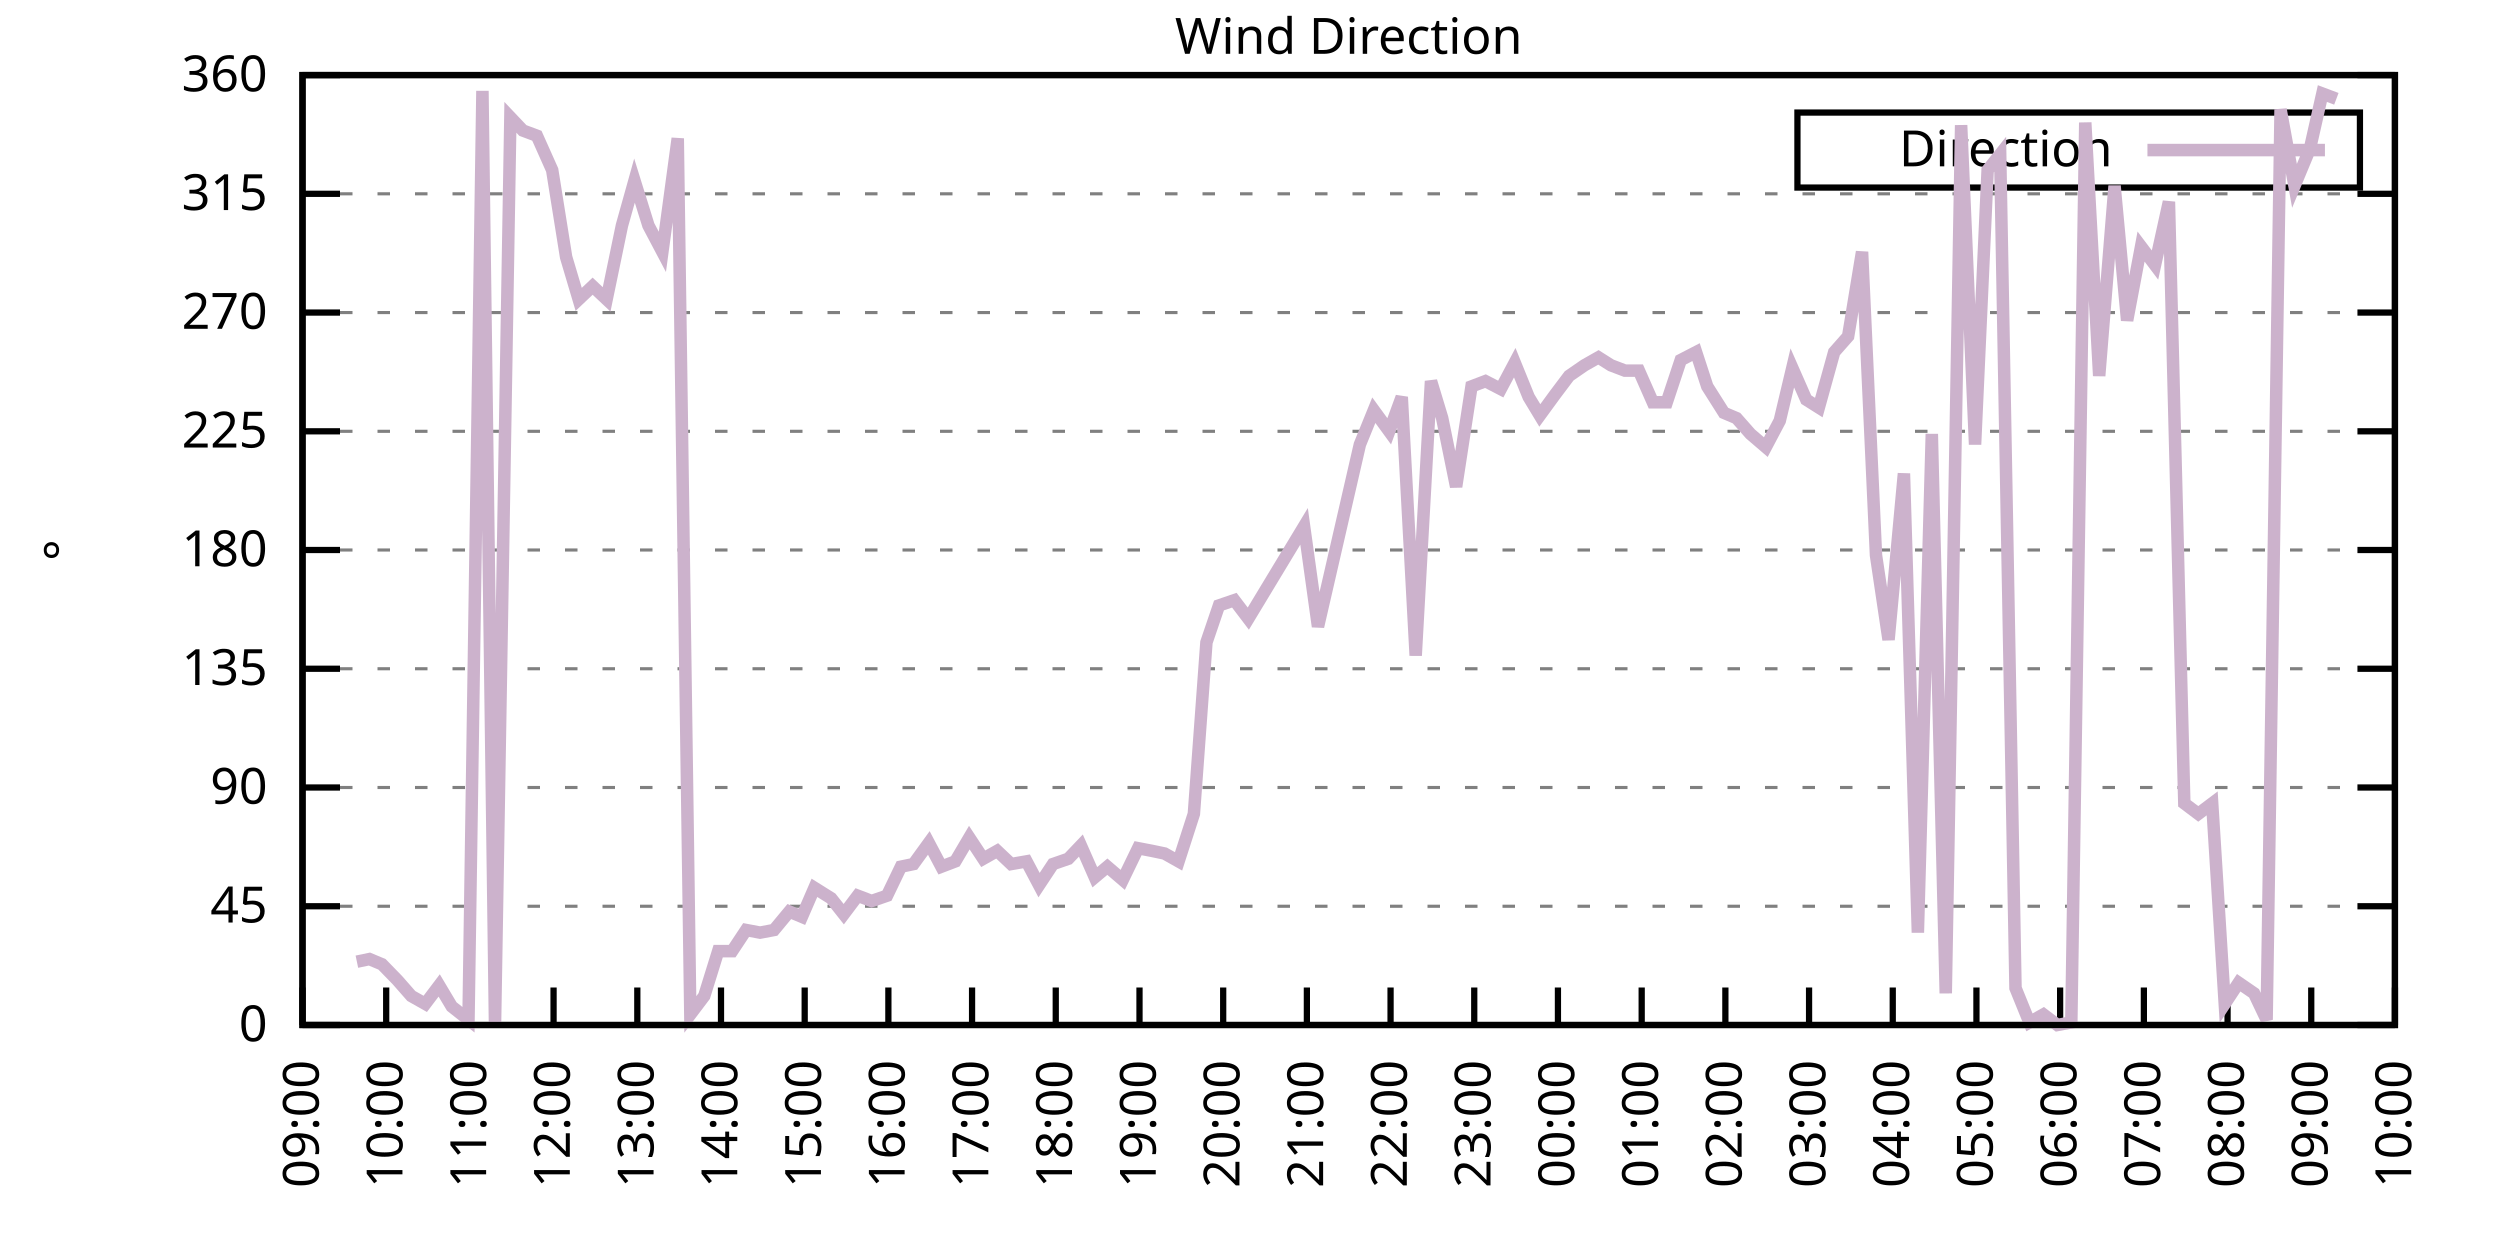
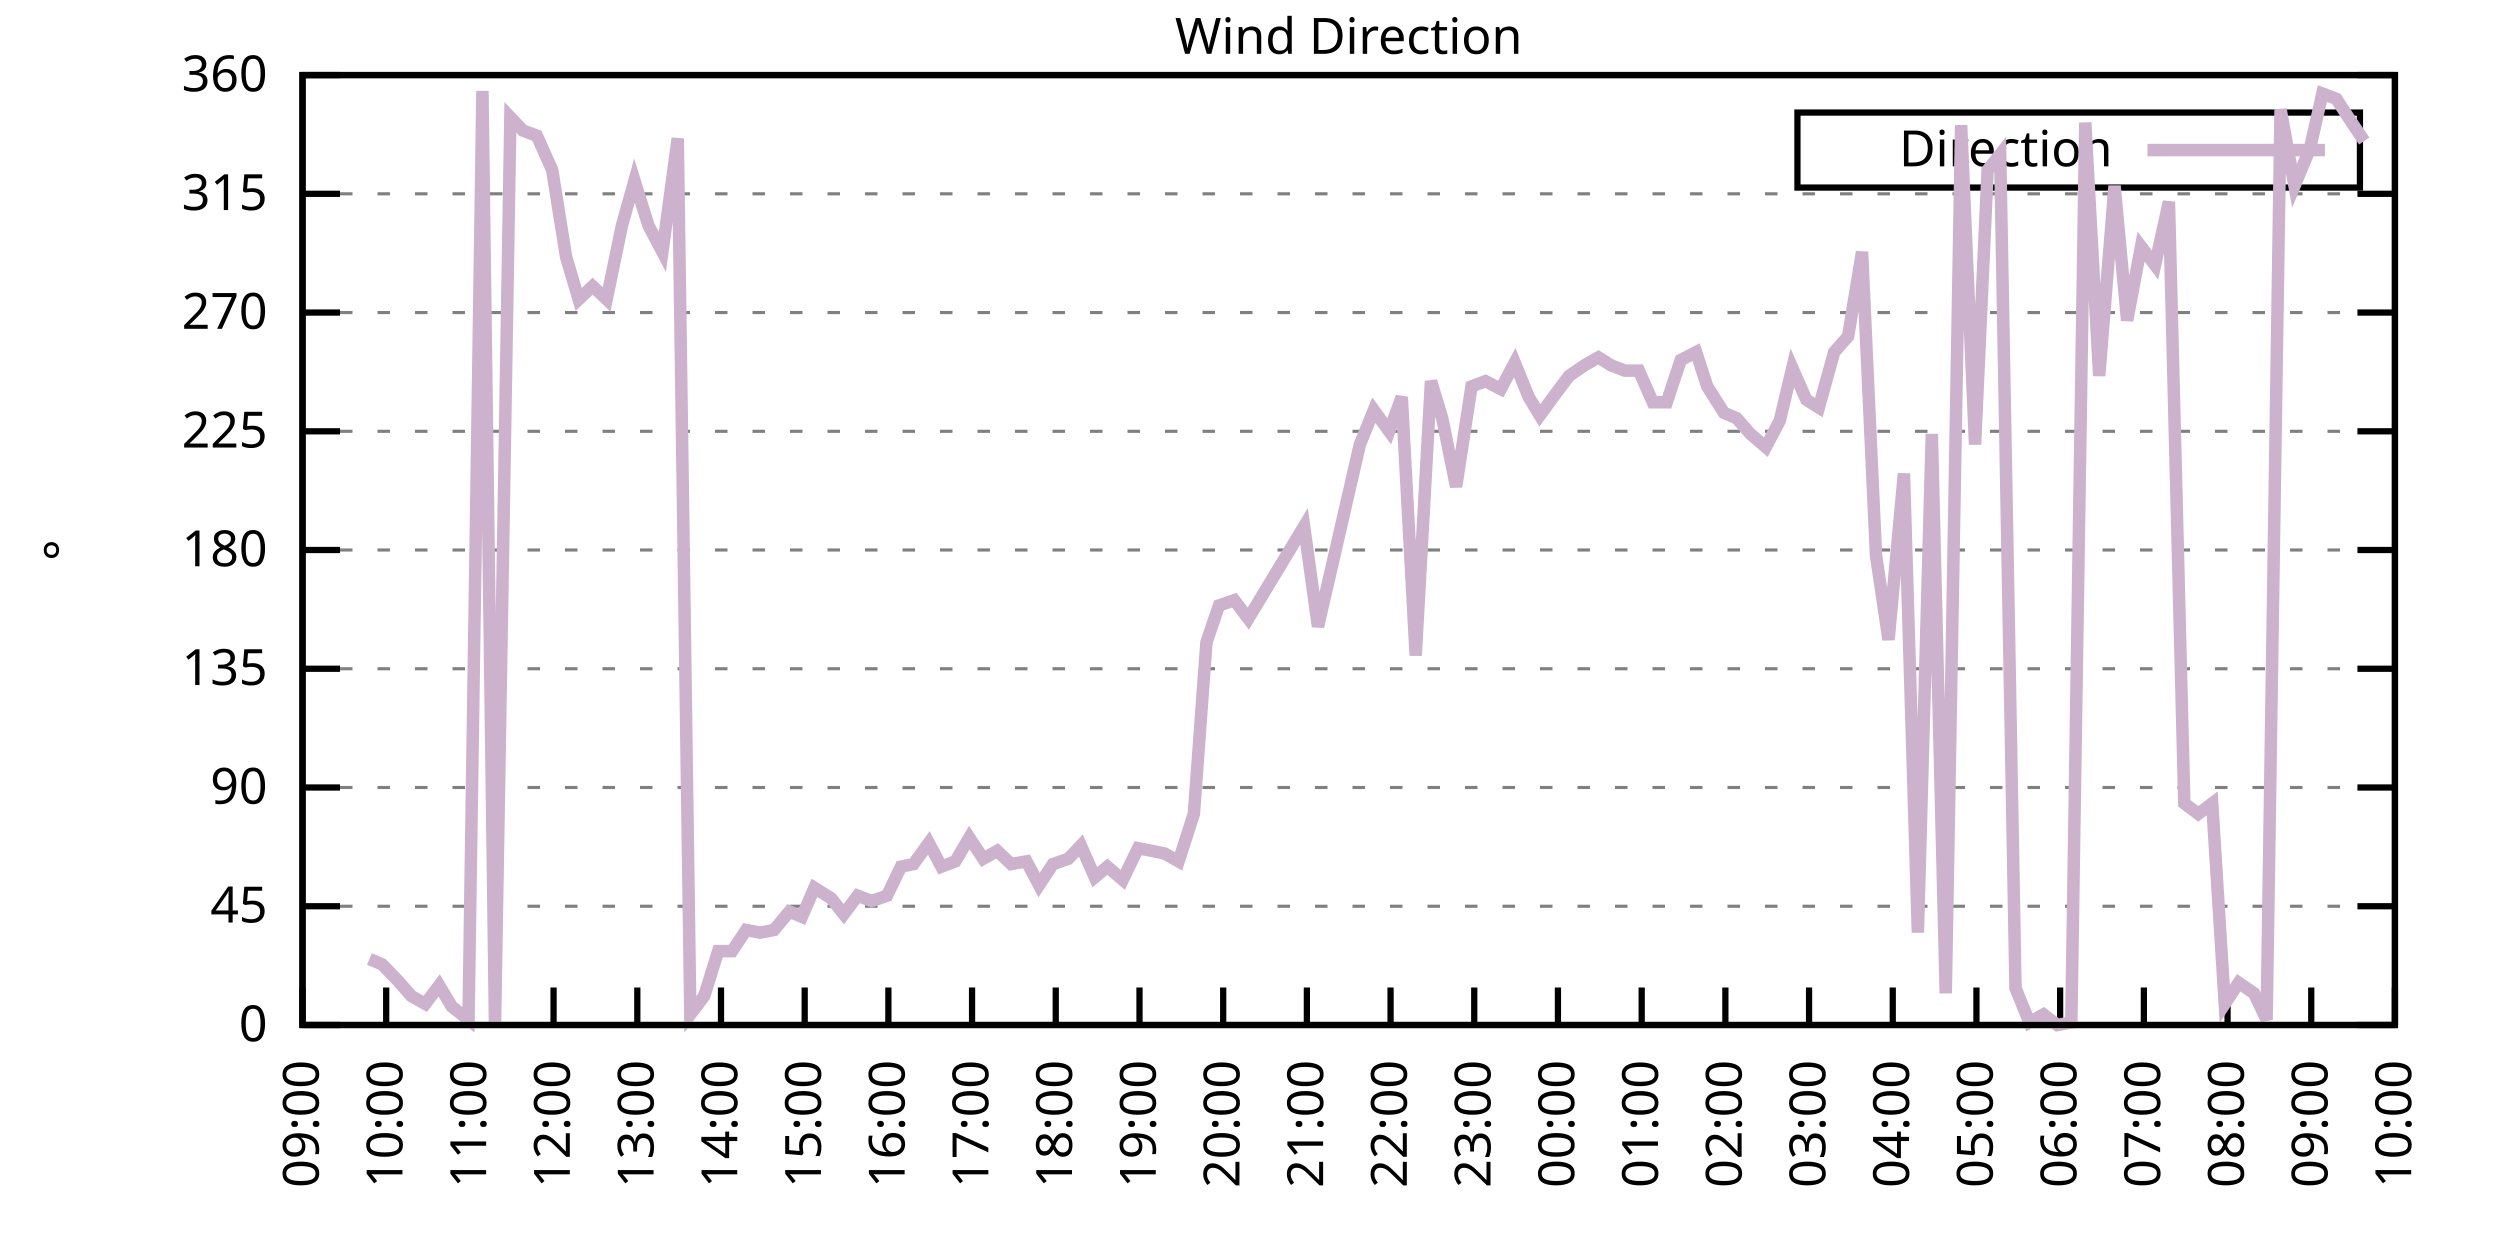
<svg xmlns="http://www.w3.org/2000/svg" xmlns:xlink="http://www.w3.org/1999/xlink" width="400" height="200" viewBox="0 0 400 200">
  <g id="gnuplot_canvas">
    <rect x="0" y="0" width="400" height="200" fill="none" />
    <defs>
      <circle id="gpDot" r="0.5" stroke-width="0.5" stroke="currentColor" />
      <path id="gpPt0" stroke-width="0.333" stroke="currentColor" d="M-1,0 h2 M0,-1 v2" />
      <path id="gpPt1" stroke-width="0.333" stroke="currentColor" d="M-1,-1 L1,1 M1,-1 L-1,1" />
      <path id="gpPt2" stroke-width="0.333" stroke="currentColor" d="M-1,0 L1,0 M0,-1 L0,1 M-1,-1 L1,1 M-1,1 L1,-1" />
      <rect id="gpPt3" stroke-width="0.333" stroke="currentColor" x="-1" y="-1" width="2" height="2" />
      <rect id="gpPt4" stroke-width="0.333" stroke="currentColor" fill="currentColor" x="-1" y="-1" width="2" height="2" />
      <circle id="gpPt5" stroke-width="0.333" stroke="currentColor" cx="0" cy="0" r="1" />
      <use xlink:href="#gpPt5" id="gpPt6" fill="currentColor" stroke="none" />
      <path id="gpPt7" stroke-width="0.333" stroke="currentColor" d="M0,-1.33 L-1.33,0.67 L1.33,0.67 z" />
      <use xlink:href="#gpPt7" id="gpPt8" fill="currentColor" stroke="none" />
      <use xlink:href="#gpPt7" id="gpPt9" stroke="currentColor" transform="rotate(180)" />
      <use xlink:href="#gpPt9" id="gpPt10" fill="currentColor" stroke="none" />
      <use xlink:href="#gpPt3" id="gpPt11" stroke="currentColor" transform="rotate(45)" />
      <use xlink:href="#gpPt11" id="gpPt12" fill="currentColor" stroke="none" />
      <path id="gpPt13" stroke-width="0.333" stroke="currentColor" d="M0,1.330 L1.265,0.411 L0.782,-1.067 L-0.782,-1.076 L-1.265,0.411 z" />
      <use xlink:href="#gpPt13" id="gpPt14" fill="currentColor" stroke="none" />
      <filter id="textbox" filterUnits="objectBoundingBox" x="0" y="0" height="1" width="1">
        <feFlood flood-color="white" flood-opacity="1" result="bgnd" />
        <feComposite in="SourceGraphic" in2="bgnd" operator="atop" />
      </filter>
      <filter id="greybox" filterUnits="objectBoundingBox" x="0" y="0" height="1" width="1">
        <feFlood flood-color="lightgrey" flood-opacity="1" result="grey" />
        <feComposite in="SourceGraphic" in2="grey" operator="atop" />
      </filter>
    </defs>
    <g fill="none" color="white" stroke="currentColor" stroke-width="1.00" stroke-linecap="butt" stroke-linejoin="miter">
</g>
    <g fill="none" color="black" stroke="currentColor" stroke-width="1.00" stroke-linecap="butt" stroke-linejoin="miter">
      <g stroke="none" shape-rendering="crispEdges">
        <polygon fill="rgb(255, 255, 255)" points="48.40,164.00 383.18,164.00 383.18,12.02 48.40,12.02 " />
      </g>
    </g>
    <g fill="none" color="black" stroke="currentColor" stroke-width="1.00" stroke-linecap="butt" stroke-linejoin="miter">
</g>
    <g fill="none" color="black" stroke="black" stroke-width="0.50" stroke-linecap="butt" stroke-linejoin="miter">
</g>
    <g fill="none" color="gray" stroke="currentColor" stroke-width="0.50" stroke-linecap="butt" stroke-linejoin="miter">
      <path stroke="gray" stroke-dasharray="2,4" class="gridline" d="M48.40,164.00 L383.19,164.00  " />
    </g>
    <g fill="none" color="gray" stroke="gray" stroke-width="1.00" stroke-linecap="butt" stroke-linejoin="miter">
</g>
    <g fill="none" color="black" stroke="currentColor" stroke-width="1.00" stroke-linecap="butt" stroke-linejoin="miter">
      <path stroke="black" d="M48.40,164.00 L54.40,164.00 M383.19,164.00 L377.19,164.00  " />
      <g transform="translate(42.80,166.60)" stroke="none" fill="black" font-family="Sans" font-size="8.00" text-anchor="end">
        <text>
          <tspan font-family="Sans"> 0</tspan>
        </text>
      </g>
    </g>
    <g fill="none" color="black" stroke="currentColor" stroke-width="1.00" stroke-linecap="butt" stroke-linejoin="miter">
</g>
    <g fill="none" color="black" stroke="black" stroke-width="0.50" stroke-linecap="butt" stroke-linejoin="miter">
</g>
    <g fill="none" color="gray" stroke="currentColor" stroke-width="0.50" stroke-linecap="butt" stroke-linejoin="miter">
      <path stroke="gray" stroke-dasharray="2,4" class="gridline" d="M48.40,145.00 L383.19,145.00  " />
    </g>
    <g fill="none" color="gray" stroke="gray" stroke-width="1.00" stroke-linecap="butt" stroke-linejoin="miter">
</g>
    <g fill="none" color="black" stroke="currentColor" stroke-width="1.00" stroke-linecap="butt" stroke-linejoin="miter">
      <path stroke="black" d="M48.40,145.00 L54.40,145.00 M383.19,145.00 L377.19,145.00  " />
      <g transform="translate(42.80,147.60)" stroke="none" fill="black" font-family="Sans" font-size="8.00" text-anchor="end">
        <text>
          <tspan font-family="Sans"> 45</tspan>
        </text>
      </g>
    </g>
    <g fill="none" color="black" stroke="currentColor" stroke-width="1.00" stroke-linecap="butt" stroke-linejoin="miter">
</g>
    <g fill="none" color="black" stroke="black" stroke-width="0.50" stroke-linecap="butt" stroke-linejoin="miter">
</g>
    <g fill="none" color="gray" stroke="currentColor" stroke-width="0.50" stroke-linecap="butt" stroke-linejoin="miter">
      <path stroke="gray" stroke-dasharray="2,4" class="gridline" d="M48.40,126.00 L383.19,126.00  " />
    </g>
    <g fill="none" color="gray" stroke="gray" stroke-width="1.00" stroke-linecap="butt" stroke-linejoin="miter">
</g>
    <g fill="none" color="black" stroke="currentColor" stroke-width="1.00" stroke-linecap="butt" stroke-linejoin="miter">
      <path stroke="black" d="M48.40,126.00 L54.40,126.00 M383.19,126.00 L377.19,126.00  " />
      <g transform="translate(42.80,128.60)" stroke="none" fill="black" font-family="Sans" font-size="8.00" text-anchor="end">
        <text>
          <tspan font-family="Sans"> 90</tspan>
        </text>
      </g>
    </g>
    <g fill="none" color="black" stroke="currentColor" stroke-width="1.00" stroke-linecap="butt" stroke-linejoin="miter">
</g>
    <g fill="none" color="black" stroke="black" stroke-width="0.50" stroke-linecap="butt" stroke-linejoin="miter">
</g>
    <g fill="none" color="gray" stroke="currentColor" stroke-width="0.50" stroke-linecap="butt" stroke-linejoin="miter">
      <path stroke="gray" stroke-dasharray="2,4" class="gridline" d="M48.40,107.00 L383.19,107.00  " />
    </g>
    <g fill="none" color="gray" stroke="gray" stroke-width="1.00" stroke-linecap="butt" stroke-linejoin="miter">
</g>
    <g fill="none" color="black" stroke="currentColor" stroke-width="1.00" stroke-linecap="butt" stroke-linejoin="miter">
      <path stroke="black" d="M48.40,107.00 L54.40,107.00 M383.19,107.00 L377.19,107.00  " />
      <g transform="translate(42.80,109.60)" stroke="none" fill="black" font-family="Sans" font-size="8.00" text-anchor="end">
        <text>
          <tspan font-family="Sans"> 135</tspan>
        </text>
      </g>
    </g>
    <g fill="none" color="black" stroke="currentColor" stroke-width="1.00" stroke-linecap="butt" stroke-linejoin="miter">
</g>
    <g fill="none" color="black" stroke="black" stroke-width="0.50" stroke-linecap="butt" stroke-linejoin="miter">
</g>
    <g fill="none" color="gray" stroke="currentColor" stroke-width="0.50" stroke-linecap="butt" stroke-linejoin="miter">
      <path stroke="gray" stroke-dasharray="2,4" class="gridline" d="M48.40,88.00 L383.19,88.00  " />
    </g>
    <g fill="none" color="gray" stroke="gray" stroke-width="1.00" stroke-linecap="butt" stroke-linejoin="miter">
</g>
    <g fill="none" color="black" stroke="currentColor" stroke-width="1.00" stroke-linecap="butt" stroke-linejoin="miter">
      <path stroke="black" d="M48.40,88.00 L54.40,88.00 M383.19,88.00 L377.19,88.00  " />
      <g transform="translate(42.80,90.60)" stroke="none" fill="black" font-family="Sans" font-size="8.00" text-anchor="end">
        <text>
          <tspan font-family="Sans"> 180</tspan>
        </text>
      </g>
    </g>
    <g fill="none" color="black" stroke="currentColor" stroke-width="1.00" stroke-linecap="butt" stroke-linejoin="miter">
</g>
    <g fill="none" color="black" stroke="black" stroke-width="0.50" stroke-linecap="butt" stroke-linejoin="miter">
</g>
    <g fill="none" color="gray" stroke="currentColor" stroke-width="0.50" stroke-linecap="butt" stroke-linejoin="miter">
      <path stroke="gray" stroke-dasharray="2,4" class="gridline" d="M48.40,69.01 L383.19,69.01  " />
    </g>
    <g fill="none" color="gray" stroke="gray" stroke-width="1.00" stroke-linecap="butt" stroke-linejoin="miter">
</g>
    <g fill="none" color="black" stroke="currentColor" stroke-width="1.00" stroke-linecap="butt" stroke-linejoin="miter">
      <path stroke="black" d="M48.40,69.01 L54.40,69.01 M383.19,69.01 L377.19,69.01  " />
      <g transform="translate(42.80,71.61)" stroke="none" fill="black" font-family="Sans" font-size="8.00" text-anchor="end">
        <text>
          <tspan font-family="Sans"> 225</tspan>
        </text>
      </g>
    </g>
    <g fill="none" color="black" stroke="currentColor" stroke-width="1.00" stroke-linecap="butt" stroke-linejoin="miter">
</g>
    <g fill="none" color="black" stroke="black" stroke-width="0.50" stroke-linecap="butt" stroke-linejoin="miter">
</g>
    <g fill="none" color="gray" stroke="currentColor" stroke-width="0.50" stroke-linecap="butt" stroke-linejoin="miter">
      <path stroke="gray" stroke-dasharray="2,4" class="gridline" d="M48.40,50.01 L383.19,50.01  " />
    </g>
    <g fill="none" color="gray" stroke="gray" stroke-width="1.00" stroke-linecap="butt" stroke-linejoin="miter">
</g>
    <g fill="none" color="black" stroke="currentColor" stroke-width="1.00" stroke-linecap="butt" stroke-linejoin="miter">
      <path stroke="black" d="M48.40,50.01 L54.40,50.01 M383.19,50.01 L377.19,50.01  " />
      <g transform="translate(42.80,52.61)" stroke="none" fill="black" font-family="Sans" font-size="8.00" text-anchor="end">
        <text>
          <tspan font-family="Sans"> 270</tspan>
        </text>
      </g>
    </g>
    <g fill="none" color="black" stroke="currentColor" stroke-width="1.00" stroke-linecap="butt" stroke-linejoin="miter">
</g>
    <g fill="none" color="black" stroke="black" stroke-width="0.50" stroke-linecap="butt" stroke-linejoin="miter">
</g>
    <g fill="none" color="gray" stroke="currentColor" stroke-width="0.50" stroke-linecap="butt" stroke-linejoin="miter">
      <path stroke="gray" stroke-dasharray="2,4" class="gridline" d="M48.40,31.01 L383.19,31.01  " />
    </g>
    <g fill="none" color="gray" stroke="gray" stroke-width="1.00" stroke-linecap="butt" stroke-linejoin="miter">
</g>
    <g fill="none" color="black" stroke="currentColor" stroke-width="1.00" stroke-linecap="butt" stroke-linejoin="miter">
      <path stroke="black" d="M48.40,31.01 L54.40,31.01 M383.19,31.01 L377.19,31.01  " />
      <g transform="translate(42.80,33.61)" stroke="none" fill="black" font-family="Sans" font-size="8.00" text-anchor="end">
        <text>
          <tspan font-family="Sans"> 315</tspan>
        </text>
      </g>
    </g>
    <g fill="none" color="black" stroke="currentColor" stroke-width="1.00" stroke-linecap="butt" stroke-linejoin="miter">
</g>
    <g fill="none" color="black" stroke="black" stroke-width="0.50" stroke-linecap="butt" stroke-linejoin="miter">
</g>
    <g fill="none" color="gray" stroke="currentColor" stroke-width="0.50" stroke-linecap="butt" stroke-linejoin="miter">
      <path stroke="gray" stroke-dasharray="2,4" class="gridline" d="M48.40,12.01 L383.19,12.01  " />
    </g>
    <g fill="none" color="gray" stroke="gray" stroke-width="1.00" stroke-linecap="butt" stroke-linejoin="miter">
</g>
    <g fill="none" color="black" stroke="currentColor" stroke-width="1.00" stroke-linecap="butt" stroke-linejoin="miter">
      <path stroke="black" d="M48.40,12.01 L54.40,12.01 M383.19,12.01 L377.19,12.01  " />
      <g transform="translate(42.80,14.61)" stroke="none" fill="black" font-family="Sans" font-size="8.00" text-anchor="end">
        <text>
          <tspan font-family="Sans"> 360</tspan>
        </text>
      </g>
    </g>
    <g fill="none" color="black" stroke="currentColor" stroke-width="1.00" stroke-linecap="butt" stroke-linejoin="miter">
      <path stroke="black" d="M48.40,164.00 L48.40,158.00  " />
      <g transform="translate(51.00,169.60) rotate(270.00)" stroke="none" fill="black" font-family="Sans" font-size="8.00" text-anchor="end">
        <text>
          <tspan font-family="Sans">09:00</tspan>
        </text>
      </g>
    </g>
    <g fill="none" color="black" stroke="currentColor" stroke-width="1.00" stroke-linecap="butt" stroke-linejoin="miter">
      <path stroke="black" d="M61.79,164.00 L61.79,158.00  " />
      <g transform="translate(64.39,169.60) rotate(270.00)" stroke="none" fill="black" font-family="Sans" font-size="8.00" text-anchor="end">
        <text>
          <tspan font-family="Sans">10:00</tspan>
        </text>
      </g>
    </g>
    <g fill="none" color="black" stroke="currentColor" stroke-width="1.00" stroke-linecap="butt" stroke-linejoin="miter">
      <path stroke="black" d="M75.18,164.00 L75.18,158.00  " />
      <g transform="translate(77.78,169.60) rotate(270.00)" stroke="none" fill="black" font-family="Sans" font-size="8.00" text-anchor="end">
        <text>
          <tspan font-family="Sans">11:00</tspan>
        </text>
      </g>
    </g>
    <g fill="none" color="black" stroke="currentColor" stroke-width="1.00" stroke-linecap="butt" stroke-linejoin="miter">
      <path stroke="black" d="M88.57,164.00 L88.57,158.00  " />
      <g transform="translate(91.17,169.60) rotate(270.00)" stroke="none" fill="black" font-family="Sans" font-size="8.00" text-anchor="end">
        <text>
          <tspan font-family="Sans">12:00</tspan>
        </text>
      </g>
    </g>
    <g fill="none" color="black" stroke="currentColor" stroke-width="1.00" stroke-linecap="butt" stroke-linejoin="miter">
      <path stroke="black" d="M101.97,164.00 L101.97,158.00  " />
      <g transform="translate(104.57,169.60) rotate(270.00)" stroke="none" fill="black" font-family="Sans" font-size="8.00" text-anchor="end">
        <text>
          <tspan font-family="Sans">13:00</tspan>
        </text>
      </g>
    </g>
    <g fill="none" color="black" stroke="currentColor" stroke-width="1.00" stroke-linecap="butt" stroke-linejoin="miter">
      <path stroke="black" d="M115.36,164.00 L115.36,158.00  " />
      <g transform="translate(117.96,169.60) rotate(270.00)" stroke="none" fill="black" font-family="Sans" font-size="8.00" text-anchor="end">
        <text>
          <tspan font-family="Sans">14:00</tspan>
        </text>
      </g>
    </g>
    <g fill="none" color="black" stroke="currentColor" stroke-width="1.00" stroke-linecap="butt" stroke-linejoin="miter">
      <path stroke="black" d="M128.75,164.00 L128.75,158.00  " />
      <g transform="translate(131.35,169.60) rotate(270.00)" stroke="none" fill="black" font-family="Sans" font-size="8.00" text-anchor="end">
        <text>
          <tspan font-family="Sans">15:00</tspan>
        </text>
      </g>
    </g>
    <g fill="none" color="black" stroke="currentColor" stroke-width="1.00" stroke-linecap="butt" stroke-linejoin="miter">
      <path stroke="black" d="M142.14,164.00 L142.14,158.00  " />
      <g transform="translate(144.74,169.60) rotate(270.00)" stroke="none" fill="black" font-family="Sans" font-size="8.00" text-anchor="end">
        <text>
          <tspan font-family="Sans">16:00</tspan>
        </text>
      </g>
    </g>
    <g fill="none" color="black" stroke="currentColor" stroke-width="1.00" stroke-linecap="butt" stroke-linejoin="miter">
      <path stroke="black" d="M155.53,164.00 L155.53,158.00  " />
      <g transform="translate(158.13,169.60) rotate(270.00)" stroke="none" fill="black" font-family="Sans" font-size="8.00" text-anchor="end">
        <text>
          <tspan font-family="Sans">17:00</tspan>
        </text>
      </g>
    </g>
    <g fill="none" color="black" stroke="currentColor" stroke-width="1.00" stroke-linecap="butt" stroke-linejoin="miter">
      <path stroke="black" d="M168.92,164.00 L168.92,158.00  " />
      <g transform="translate(171.52,169.60) rotate(270.00)" stroke="none" fill="black" font-family="Sans" font-size="8.00" text-anchor="end">
        <text>
          <tspan font-family="Sans">18:00</tspan>
        </text>
      </g>
    </g>
    <g fill="none" color="black" stroke="currentColor" stroke-width="1.00" stroke-linecap="butt" stroke-linejoin="miter">
      <path stroke="black" d="M182.32,164.00 L182.32,158.00  " />
      <g transform="translate(184.92,169.60) rotate(270.00)" stroke="none" fill="black" font-family="Sans" font-size="8.00" text-anchor="end">
        <text>
          <tspan font-family="Sans">19:00</tspan>
        </text>
      </g>
    </g>
    <g fill="none" color="black" stroke="currentColor" stroke-width="1.00" stroke-linecap="butt" stroke-linejoin="miter">
      <path stroke="black" d="M195.71,164.00 L195.71,158.00  " />
      <g transform="translate(198.31,169.60) rotate(270.00)" stroke="none" fill="black" font-family="Sans" font-size="8.00" text-anchor="end">
        <text>
          <tspan font-family="Sans">20:00</tspan>
        </text>
      </g>
    </g>
    <g fill="none" color="black" stroke="currentColor" stroke-width="1.00" stroke-linecap="butt" stroke-linejoin="miter">
      <path stroke="black" d="M209.10,164.00 L209.10,158.00  " />
      <g transform="translate(211.70,169.60) rotate(270.00)" stroke="none" fill="black" font-family="Sans" font-size="8.00" text-anchor="end">
        <text>
          <tspan font-family="Sans">21:00</tspan>
        </text>
      </g>
    </g>
    <g fill="none" color="black" stroke="currentColor" stroke-width="1.00" stroke-linecap="butt" stroke-linejoin="miter">
      <path stroke="black" d="M222.49,164.00 L222.49,158.00  " />
      <g transform="translate(225.09,169.60) rotate(270.00)" stroke="none" fill="black" font-family="Sans" font-size="8.00" text-anchor="end">
        <text>
          <tspan font-family="Sans">22:00</tspan>
        </text>
      </g>
    </g>
    <g fill="none" color="black" stroke="currentColor" stroke-width="1.00" stroke-linecap="butt" stroke-linejoin="miter">
      <path stroke="black" d="M235.88,164.00 L235.88,158.00  " />
      <g transform="translate(238.48,169.60) rotate(270.00)" stroke="none" fill="black" font-family="Sans" font-size="8.00" text-anchor="end">
        <text>
          <tspan font-family="Sans">23:00</tspan>
        </text>
      </g>
    </g>
    <g fill="none" color="black" stroke="currentColor" stroke-width="1.00" stroke-linecap="butt" stroke-linejoin="miter">
      <path stroke="black" d="M249.27,164.00 L249.27,158.00  " />
      <g transform="translate(251.87,169.60) rotate(270.00)" stroke="none" fill="black" font-family="Sans" font-size="8.00" text-anchor="end">
        <text>
          <tspan font-family="Sans">00:00</tspan>
        </text>
      </g>
    </g>
    <g fill="none" color="black" stroke="currentColor" stroke-width="1.00" stroke-linecap="butt" stroke-linejoin="miter">
      <path stroke="black" d="M262.67,164.00 L262.67,158.00  " />
      <g transform="translate(265.27,169.60) rotate(270.00)" stroke="none" fill="black" font-family="Sans" font-size="8.00" text-anchor="end">
        <text>
          <tspan font-family="Sans">01:00</tspan>
        </text>
      </g>
    </g>
    <g fill="none" color="black" stroke="currentColor" stroke-width="1.00" stroke-linecap="butt" stroke-linejoin="miter">
      <path stroke="black" d="M276.06,164.00 L276.06,158.00  " />
      <g transform="translate(278.66,169.60) rotate(270.00)" stroke="none" fill="black" font-family="Sans" font-size="8.00" text-anchor="end">
        <text>
          <tspan font-family="Sans">02:00</tspan>
        </text>
      </g>
    </g>
    <g fill="none" color="black" stroke="currentColor" stroke-width="1.00" stroke-linecap="butt" stroke-linejoin="miter">
      <path stroke="black" d="M289.45,164.00 L289.45,158.00  " />
      <g transform="translate(292.05,169.60) rotate(270.00)" stroke="none" fill="black" font-family="Sans" font-size="8.00" text-anchor="end">
        <text>
          <tspan font-family="Sans">03:00</tspan>
        </text>
      </g>
    </g>
    <g fill="none" color="black" stroke="currentColor" stroke-width="1.00" stroke-linecap="butt" stroke-linejoin="miter">
      <path stroke="black" d="M302.84,164.00 L302.84,158.00  " />
      <g transform="translate(305.44,169.60) rotate(270.00)" stroke="none" fill="black" font-family="Sans" font-size="8.00" text-anchor="end">
        <text>
          <tspan font-family="Sans">04:00</tspan>
        </text>
      </g>
    </g>
    <g fill="none" color="black" stroke="currentColor" stroke-width="1.00" stroke-linecap="butt" stroke-linejoin="miter">
      <path stroke="black" d="M316.23,164.00 L316.23,158.00  " />
      <g transform="translate(318.83,169.60) rotate(270.00)" stroke="none" fill="black" font-family="Sans" font-size="8.00" text-anchor="end">
        <text>
          <tspan font-family="Sans">05:00</tspan>
        </text>
      </g>
    </g>
    <g fill="none" color="black" stroke="currentColor" stroke-width="1.00" stroke-linecap="butt" stroke-linejoin="miter">
      <path stroke="black" d="M329.62,164.00 L329.62,158.00  " />
      <g transform="translate(332.22,169.60) rotate(270.00)" stroke="none" fill="black" font-family="Sans" font-size="8.00" text-anchor="end">
        <text>
          <tspan font-family="Sans">06:00</tspan>
        </text>
      </g>
    </g>
    <g fill="none" color="black" stroke="currentColor" stroke-width="1.00" stroke-linecap="butt" stroke-linejoin="miter">
      <path stroke="black" d="M343.02,164.00 L343.02,158.00  " />
      <g transform="translate(345.62,169.60) rotate(270.00)" stroke="none" fill="black" font-family="Sans" font-size="8.00" text-anchor="end">
        <text>
          <tspan font-family="Sans">07:00</tspan>
        </text>
      </g>
    </g>
    <g fill="none" color="black" stroke="currentColor" stroke-width="1.00" stroke-linecap="butt" stroke-linejoin="miter">
      <path stroke="black" d="M356.41,164.00 L356.41,158.00  " />
      <g transform="translate(359.01,169.60) rotate(270.00)" stroke="none" fill="black" font-family="Sans" font-size="8.00" text-anchor="end">
        <text>
          <tspan font-family="Sans">08:00</tspan>
        </text>
      </g>
    </g>
    <g fill="none" color="black" stroke="currentColor" stroke-width="1.00" stroke-linecap="butt" stroke-linejoin="miter">
      <path stroke="black" d="M369.80,164.00 L369.80,158.00  " />
      <g transform="translate(372.40,169.60) rotate(270.00)" stroke="none" fill="black" font-family="Sans" font-size="8.00" text-anchor="end">
        <text>
          <tspan font-family="Sans">09:00</tspan>
        </text>
      </g>
    </g>
    <g fill="none" color="black" stroke="currentColor" stroke-width="1.00" stroke-linecap="butt" stroke-linejoin="miter">
      <path stroke="black" d="M383.19,164.00 L383.19,158.00  " />
      <g transform="translate(385.79,169.60) rotate(270.00)" stroke="none" fill="black" font-family="Sans" font-size="8.00" text-anchor="end">
        <text>
          <tspan font-family="Sans">10:00</tspan>
        </text>
      </g>
    </g>
    <g fill="none" color="black" stroke="currentColor" stroke-width="1.00" stroke-linecap="butt" stroke-linejoin="miter">
</g>
    <g fill="none" color="black" stroke="currentColor" stroke-width="1.00" stroke-linecap="butt" stroke-linejoin="miter">
      <path stroke="black" d="M48.40,12.01 L48.40,164.00 L383.19,164.00 L383.19,12.01 L48.40,12.01 Z  " />
    </g>
    <g fill="none" color="black" stroke="currentColor" stroke-width="1.00" stroke-linecap="butt" stroke-linejoin="miter">
</g>
    <g fill="none" color="black" stroke="currentColor" stroke-width="1.00" stroke-linecap="butt" stroke-linejoin="miter">
      <path stroke="black" d="M287.59,30.01 L287.59,18.01 L377.59,18.01 L377.59,30.01 L287.59,30.01 Z  " />
    </g>
    <g id="Wind_direction_plot_1">
      <g fill="none" color="white" stroke="black" stroke-width="2.00" stroke-linecap="butt" stroke-linejoin="miter">
</g>
      <g fill="none" color="black" stroke="currentColor" stroke-width="2.00" stroke-linecap="butt" stroke-linejoin="miter">
        <g transform="translate(337.99,26.61)" stroke="none" fill="black" font-family="Sans" font-size="8.00" text-anchor="end">
          <text>
            <tspan font-family="Sans">Direction</tspan>
          </text>
        </g>
      </g>
      <g fill="none" color="black" stroke="currentColor" stroke-width="2.00" stroke-linecap="butt" stroke-linejoin="miter">
-         <path stroke="rgb(204, 178, 204)" d="M343.59,24.01 L371.99,24.01 M57.10,153.87 L59.11,153.45 L61.12,154.29 L63.58,156.82 L65.81,159.36 L68.04,160.62   L70.27,157.67 L72.28,161.04 L74.96,163.16 L77.19,14.54 L79.20,164.00 L81.66,18.77 L83.66,20.88 L85.90,21.72   L88.35,27.21 L90.58,41.14 L92.59,47.90 L94.82,45.79 L97.06,47.90 L99.51,36.08 L101.52,28.90 L103.75,36.08   L105.98,40.30 L108.44,22.14 L110.45,162.31 L112.68,159.36 L114.91,152.18 L117.14,152.18 L119.38,148.80 L121.61,149.22   L123.84,148.80 L126.29,145.85 L128.30,146.69 L130.31,142.05 L132.99,143.73 L135.00,146.27 L137.23,143.31 L139.46,144.16   L141.92,143.31 L144.15,138.67 L146.16,138.25 L148.61,134.87 L150.62,138.67 L152.85,137.82 L155.09,134.02 L157.32,137.40   L159.55,136.14 L161.78,138.25 L164.24,137.82 L166.25,141.62 L168.48,138.25 L170.93,137.40 L172.94,135.29 L175.17,140.36   L177.18,138.67 L179.64,140.78 L182.09,135.71 L184.32,136.14 L186.33,136.56 L188.57,137.82 L191.02,130.22 L193.03,102.78   L195.04,96.87 L197.49,96.03 L199.73,98.98 L208.65,84.21 L210.88,100.25 L217.58,71.12 L219.81,65.63 L222.27,69.01   L224.28,63.52 L226.51,104.89 L228.96,60.98 L230.75,66.90 L232.98,77.87 L235.44,61.83 L237.67,60.98 L240.12,62.25   L242.36,58.03 L244.59,63.52 L246.37,66.47 L248.83,63.10 L251.06,60.14 L253.51,58.45 L255.75,57.18 L257.76,58.45   L259.99,59.30 L262.22,59.30 L264.45,64.36 L266.68,64.36 L268.92,57.61 L271.37,56.34 L273.16,61.83 L275.83,66.05   L277.84,66.90 L280.07,69.43 L282.53,71.54 L284.76,67.32 L286.77,58.87 L289.00,63.94 L291.01,65.21 L293.47,56.34   L295.70,53.81 L297.93,40.30 L300.16,88.85 L302.17,102.36 L304.63,75.76 L306.86,149.22 L309.09,69.43 L311.32,158.93   L313.78,20.03 L316.01,71.12 L318.02,27.21 L320.03,24.68 L322.48,158.09 L324.71,163.58 L326.95,162.31 L329.18,164.00   L331.41,163.58 L333.64,19.61 L335.87,60.14 L338.33,29.74 L340.34,51.27 L342.57,39.45 L344.80,42.41 L347.03,32.28   L349.49,128.54 L351.72,130.22 L353.95,128.54 L355.96,160.62 L358.19,157.24 L360.65,158.93 L362.66,163.16 L364.89,17.50   L367.12,29.74 L369.58,23.83 L371.58,14.97 L373.82,15.81  " />
+         <path stroke="rgb(204, 178, 204)" d="M343.59,24.01 L371.99,24.01 M59.11,153.45 L61.12,154.29 L63.58,156.82 L65.81,159.36 L68.04,160.62 L70.27,157.67   L72.28,161.04 L74.96,163.16 L77.19,14.54 L79.20,164.00 L81.66,18.77 L83.66,20.88 L85.90,21.72 L88.35,27.21   L90.58,41.14 L92.59,47.90 L94.82,45.79 L97.06,47.90 L99.51,36.08 L101.52,28.90 L103.75,36.08 L105.98,40.30   L108.44,22.14 L110.45,162.31 L112.68,159.36 L114.91,152.18 L117.14,152.18 L119.38,148.80 L121.61,149.22 L123.84,148.80   L126.29,145.85 L128.30,146.69 L130.31,142.05 L132.99,143.73 L135.00,146.27 L137.23,143.31 L139.46,144.16 L141.92,143.31   L144.15,138.67 L146.16,138.25 L148.61,134.87 L150.62,138.67 L152.85,137.82 L155.09,134.02 L157.32,137.40 L159.55,136.14   L161.78,138.25 L164.24,137.82 L166.25,141.62 L168.48,138.25 L170.93,137.40 L172.94,135.29 L175.17,140.36 L177.18,138.67   L179.64,140.78 L182.09,135.71 L184.32,136.14 L186.33,136.56 L188.57,137.82 L191.02,130.22 L193.03,102.78 L195.04,96.87   L197.49,96.03 L199.73,98.98 L208.65,84.21 L210.88,100.25 L217.58,71.12 L219.81,65.63 L222.27,69.01 L224.28,63.52   L226.51,104.89 L228.96,60.98 L230.75,66.90 L232.98,77.87 L235.44,61.83 L237.67,60.98 L240.12,62.25 L242.36,58.03   L244.59,63.52 L246.37,66.47 L248.83,63.10 L251.06,60.14 L253.51,58.45 L255.75,57.18 L257.76,58.45 L259.99,59.30   L262.22,59.30 L264.45,64.36 L266.68,64.36 L268.92,57.61 L271.37,56.34 L273.16,61.83 L275.83,66.05 L277.84,66.90   L280.07,69.43 L282.53,71.54 L284.76,67.32 L286.77,58.87 L289.00,63.94 L291.01,65.21 L293.47,56.34 L295.70,53.81   L297.93,40.30 L300.16,88.85 L302.17,102.36 L304.63,75.76 L306.86,149.22 L309.09,69.43 L311.32,158.93 L313.78,20.03   L316.01,71.12 L318.02,27.21 L320.03,24.68 L322.48,158.09 L324.71,163.58 L326.95,162.31 L329.18,164.00 L331.41,163.58   L333.64,19.61 L335.87,60.14 L338.33,29.74 L340.34,51.27 L342.57,39.45 L344.80,42.41 L347.03,32.28 L349.49,128.54   L351.72,130.22 L353.95,128.54 L355.96,160.62 L358.19,157.24 L360.65,158.93 L362.66,163.16 L364.89,17.50 L367.12,29.74   L369.58,23.83 L371.58,14.97 L373.82,15.81 L376.27,19.61 L378.28,22.56  " />
      </g>
    </g>
    <g fill="none" color="black" stroke="currentColor" stroke-width="2.00" stroke-linecap="butt" stroke-linejoin="miter">
</g>
    <g fill="none" color="black" stroke="black" stroke-width="1.00" stroke-linecap="butt" stroke-linejoin="miter">
</g>
    <g fill="none" color="black" stroke="currentColor" stroke-width="1.00" stroke-linecap="butt" stroke-linejoin="miter">
      <path stroke="black" d="M48.40,12.01 L48.40,164.00 L383.19,164.00 L383.19,12.01 L48.40,12.01 Z  " />
      <g transform="translate(12.80,88.01) rotate(270.00)" stroke="none" fill="black" font-family="Sans" font-size="8.00" text-anchor="middle">
        <text>
          <tspan font-family="Sans">°</tspan>
        </text>
      </g>
    </g>
    <g fill="none" color="black" stroke="currentColor" stroke-width="1.00" stroke-linecap="butt" stroke-linejoin="miter">
</g>
    <g fill="none" color="black" stroke="currentColor" stroke-width="1.00" stroke-linecap="butt" stroke-linejoin="miter">
      <g transform="translate(215.79,8.61)" stroke="none" fill="black" font-family="Sans" font-size="8.00" text-anchor="middle">
        <text>
          <tspan font-family="Sans">Wind Direction</tspan>
        </text>
      </g>
    </g>
    <g fill="none" color="black" stroke="currentColor" stroke-width="1.00" stroke-linecap="butt" stroke-linejoin="miter">
</g>
  </g>
</svg>
